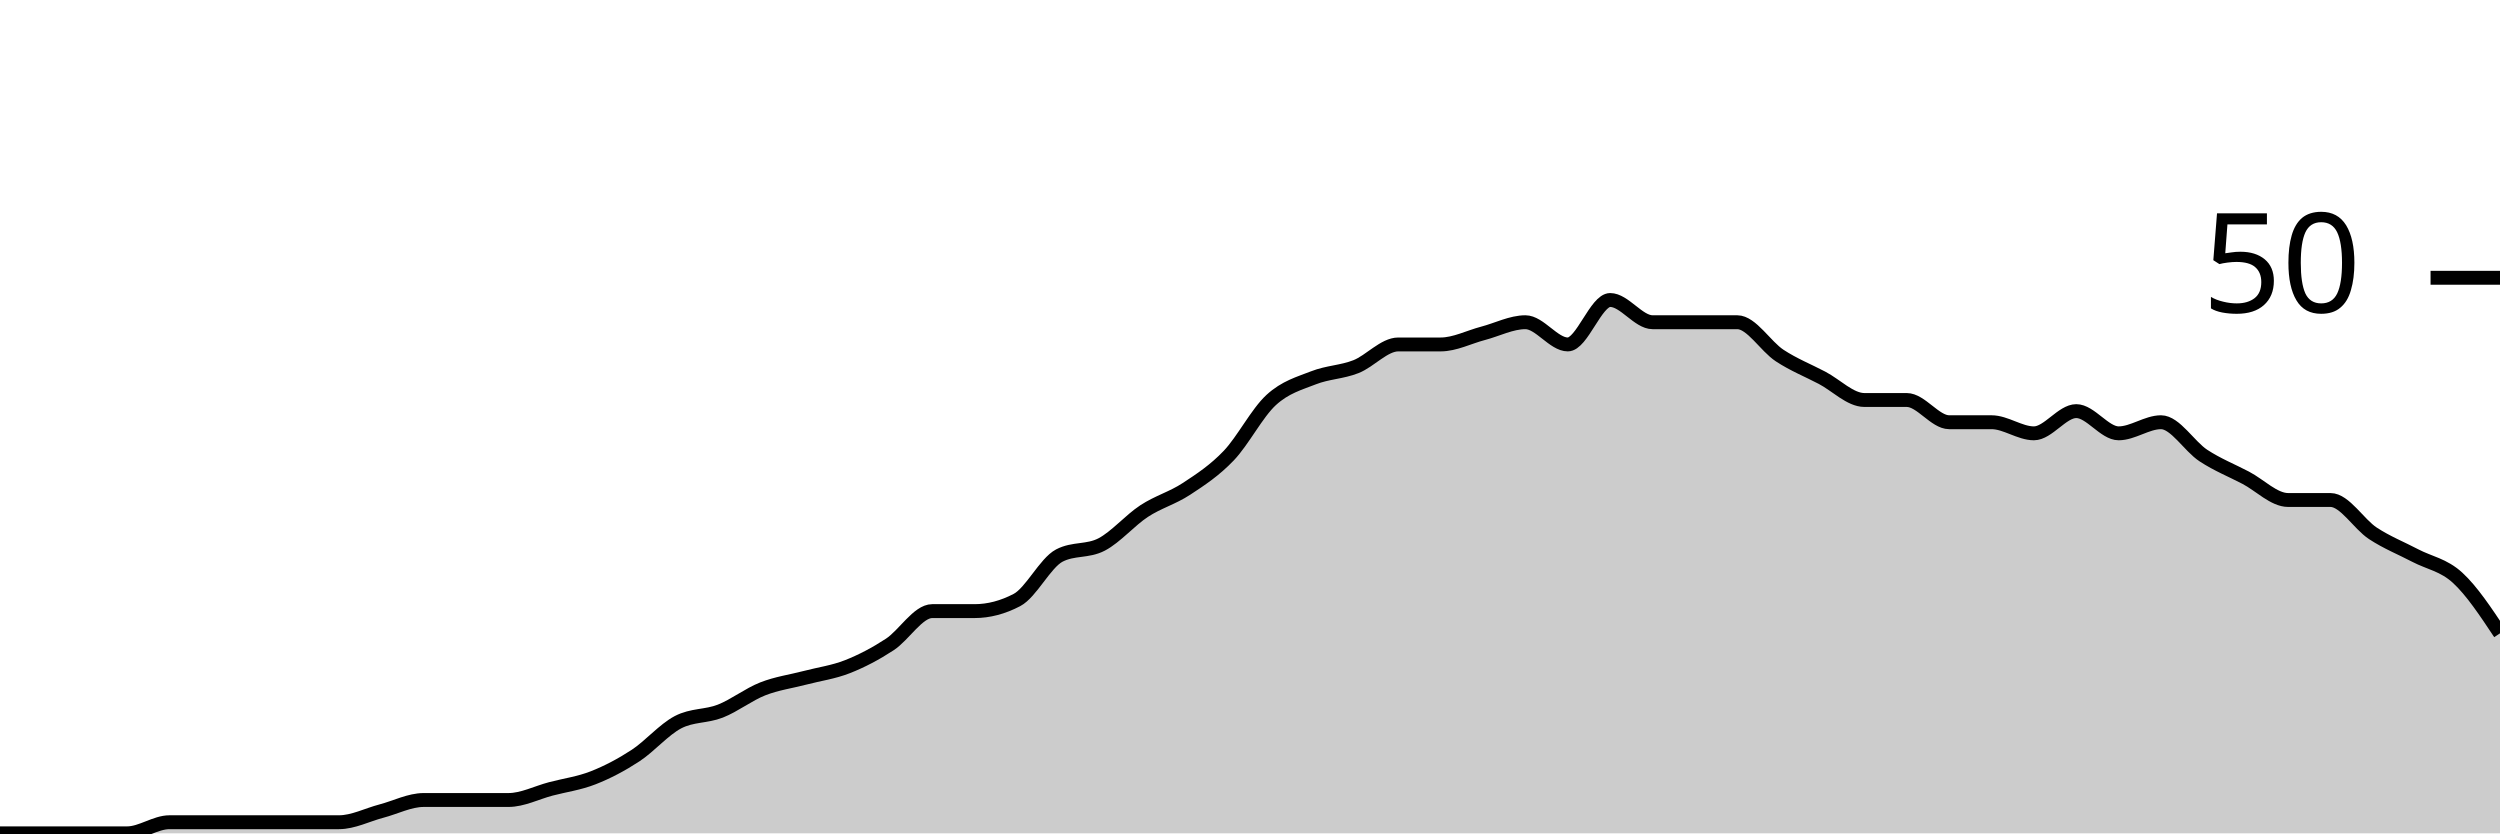
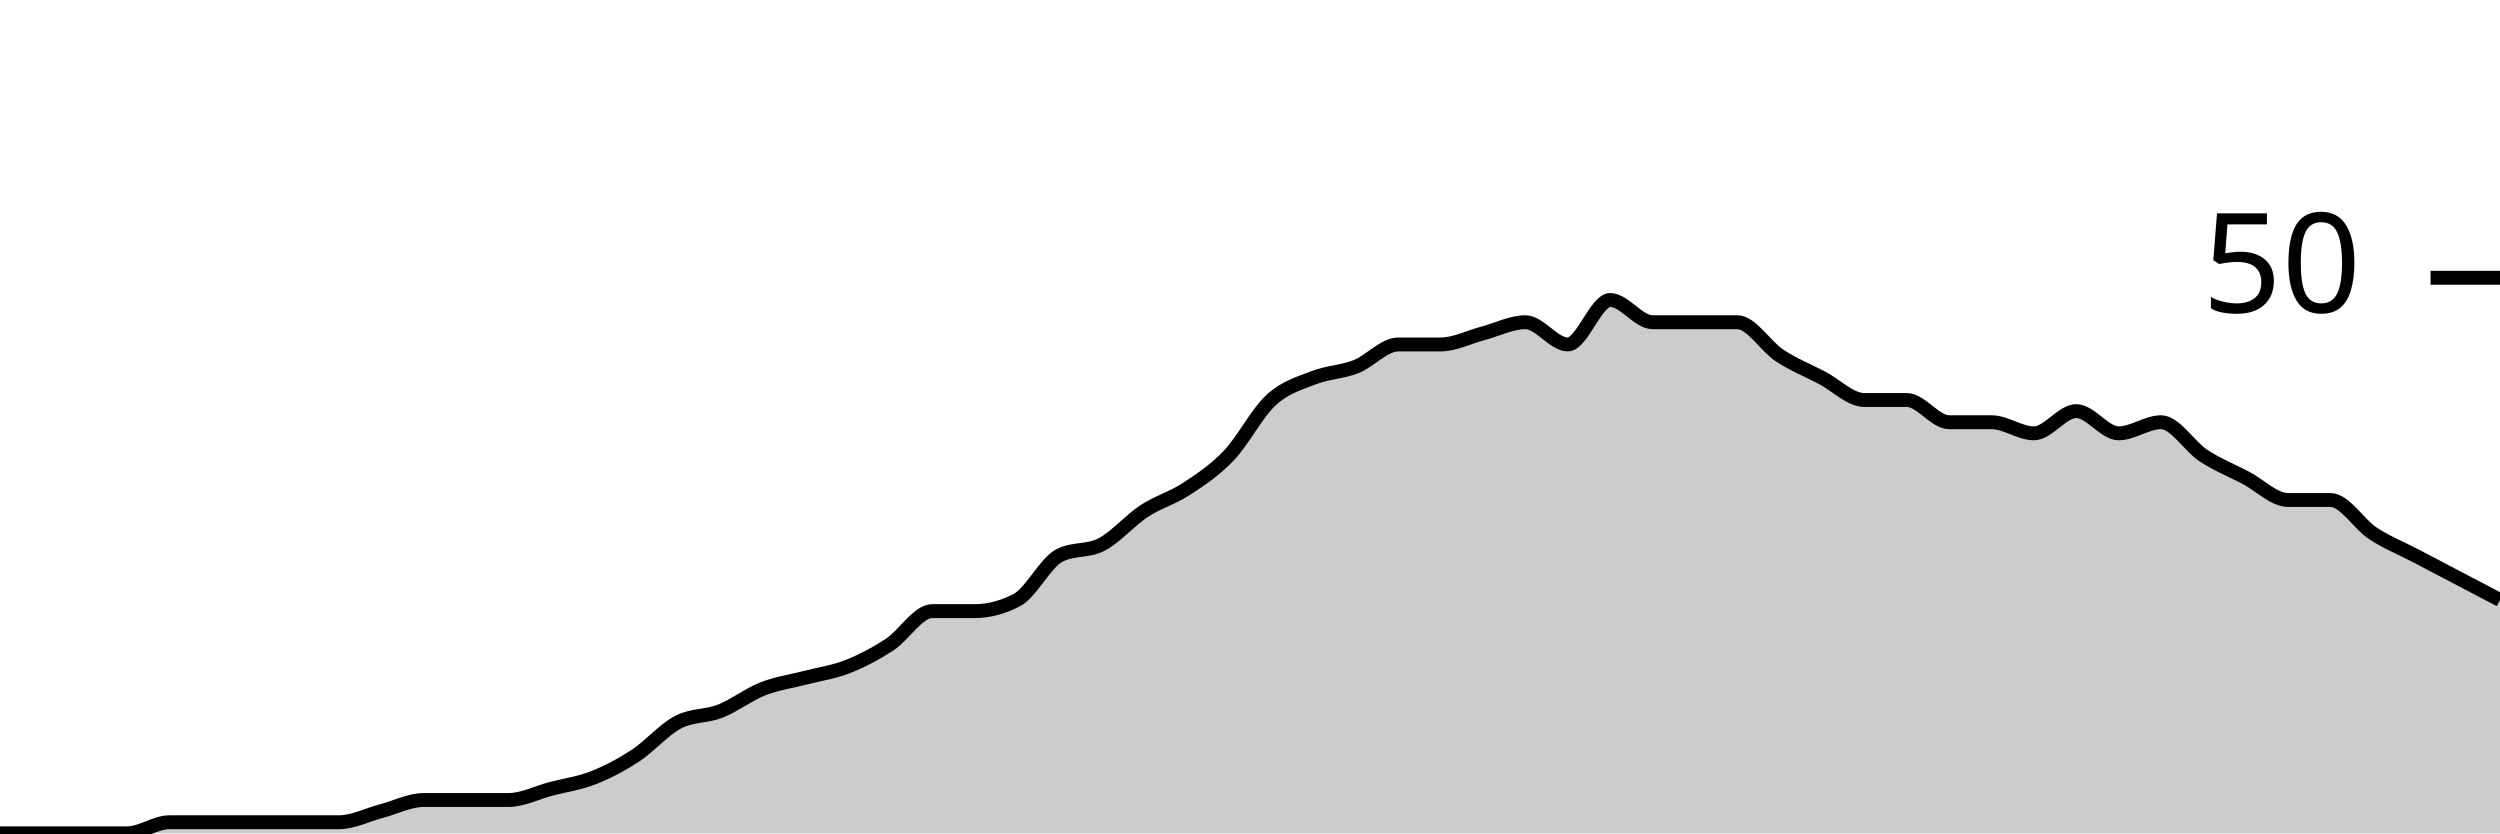
<svg xmlns="http://www.w3.org/2000/svg" viewBox="0 0 180 60">
  <g transform="translate(0,20)">
-     <path class="area" fill="rgba(0, 0, 0, 0.2)" d="M0,40C1.017,40,2.034,40,3.051,40C4.068,40,5.085,40,6.102,40C7.119,40,8.136,40,9.153,40C10.169,40,11.186,39.2,12.203,39.2C13.22,39.2,14.237,39.2,15.254,39.2C16.271,39.2,17.288,39.2,18.305,39.2C19.322,39.2,20.339,39.2,21.356,39.2C22.373,39.2,23.39,39.2,24.407,39.2C25.424,39.2,26.441,38.667,27.458,38.4C28.475,38.133,29.492,37.6,30.508,37.6C31.525,37.6,32.542,37.6,33.559,37.6C34.576,37.6,35.593,37.6,36.61,37.6C37.627,37.6,38.644,37.067,39.661,36.8C40.678,36.533,41.695,36.4,42.712,36C43.729,35.6,44.746,35.067,45.763,34.4C46.78,33.733,47.797,32.533,48.814,32C49.831,31.467,50.847,31.6,51.864,31.2C52.881,30.8,53.898,30,54.915,29.6C55.932,29.2,56.949,29.067,57.966,28.8C58.983,28.533,60,28.4,61.017,28C62.034,27.6,63.051,27.067,64.068,26.4C65.085,25.733,66.102,24,67.119,24C68.136,24,69.153,24,70.169,24C71.186,24,72.203,23.733,73.22,23.2C74.237,22.667,75.254,20.533,76.271,20C77.288,19.467,78.305,19.733,79.322,19.2C80.339,18.667,81.356,17.467,82.373,16.8C83.39,16.133,84.407,15.867,85.424,15.2C86.441,14.533,87.458,13.867,88.475,12.8C89.492,11.733,90.508,9.733,91.525,8.8C92.542,7.867,93.559,7.6,94.576,7.2C95.593,6.8,96.61,6.8,97.627,6.4C98.644,6,99.661,4.8,100.678,4.8C101.695,4.8,102.712,4.8,103.729,4.8C104.746,4.8,105.763,4.267,106.78,4C107.797,3.733,108.814,3.2,109.831,3.2C110.847,3.2,111.864,4.8,112.881,4.8C113.898,4.8,114.915,1.6,115.932,1.6C116.949,1.6,117.966,3.2,118.983,3.2C120,3.2,121.017,3.2,122.034,3.2C123.051,3.2,124.068,3.2,125.085,3.2C126.102,3.2,127.119,4.933,128.136,5.6C129.153,6.267,130.169,6.667,131.186,7.2C132.203,7.733,133.22,8.8,134.237,8.8C135.254,8.8,136.271,8.8,137.288,8.8C138.305,8.8,139.322,10.4,140.339,10.4C141.356,10.4,142.373,10.4,143.39,10.4C144.407,10.4,145.424,11.2,146.441,11.2C147.458,11.2,148.475,9.6,149.492,9.6C150.508,9.6,151.525,11.2,152.542,11.2C153.559,11.2,154.576,10.4,155.593,10.4C156.61,10.4,157.627,12.133,158.644,12.8C159.661,13.467,160.678,13.867,161.695,14.4C162.712,14.933,163.729,16,164.746,16C165.763,16,166.78,16,167.797,16C168.814,16,169.831,17.733,170.847,18.4C171.864,19.067,172.881,19.467,173.898,20C174.915,20.533,175.932,20.667,176.949,21.6C177.966,22.533,178.983,24.067,180,25.6L180,40C178.983,40,177.966,40,176.949,40C175.932,40,174.915,40,173.898,40C172.881,40,171.864,40,170.847,40C169.831,40,168.814,40,167.797,40C166.78,40,165.763,40,164.746,40C163.729,40,162.712,40,161.695,40C160.678,40,159.661,40,158.644,40C157.627,40,156.61,40,155.593,40C154.576,40,153.559,40,152.542,40C151.525,40,150.508,40,149.492,40C148.475,40,147.458,40,146.441,40C145.424,40,144.407,40,143.39,40C142.373,40,141.356,40,140.339,40C139.322,40,138.305,40,137.288,40C136.271,40,135.254,40,134.237,40C133.22,40,132.203,40,131.186,40C130.169,40,129.153,40,128.136,40C127.119,40,126.102,40,125.085,40C124.068,40,123.051,40,122.034,40C121.017,40,120,40,118.983,40C117.966,40,116.949,40,115.932,40C114.915,40,113.898,40,112.881,40C111.864,40,110.847,40,109.831,40C108.814,40,107.797,40,106.78,40C105.763,40,104.746,40,103.729,40C102.712,40,101.695,40,100.678,40C99.661,40,98.644,40,97.627,40C96.61,40,95.593,40,94.576,40C93.559,40,92.542,40,91.525,40C90.508,40,89.492,40,88.475,40C87.458,40,86.441,40,85.424,40C84.407,40,83.39,40,82.373,40C81.356,40,80.339,40,79.322,40C78.305,40,77.288,40,76.271,40C75.254,40,74.237,40,73.22,40C72.203,40,71.186,40,70.169,40C69.153,40,68.136,40,67.119,40C66.102,40,65.085,40,64.068,40C63.051,40,62.034,40,61.017,40C60,40,58.983,40,57.966,40C56.949,40,55.932,40,54.915,40C53.898,40,52.881,40,51.864,40C50.847,40,49.831,40,48.814,40C47.797,40,46.78,40,45.763,40C44.746,40,43.729,40,42.712,40C41.695,40,40.678,40,39.661,40C38.644,40,37.627,40,36.61,40C35.593,40,34.576,40,33.559,40C32.542,40,31.525,40,30.508,40C29.492,40,28.475,40,27.458,40C26.441,40,25.424,40,24.407,40C23.39,40,22.373,40,21.356,40C20.339,40,19.322,40,18.305,40C17.288,40,16.271,40,15.254,40C14.237,40,13.22,40,12.203,40C11.186,40,10.169,40,9.153,40C8.136,40,7.119,40,6.102,40C5.085,40,4.068,40,3.051,40C2.034,40,1.017,40,0,40Z" />
-     <path class="line" stroke="black" fill="none" d="M0,40C1.017,40,2.034,40,3.051,40C4.068,40,5.085,40,6.102,40C7.119,40,8.136,40,9.153,40C10.169,40,11.186,39.2,12.203,39.2C13.22,39.2,14.237,39.2,15.254,39.2C16.271,39.2,17.288,39.2,18.305,39.2C19.322,39.2,20.339,39.2,21.356,39.2C22.373,39.2,23.39,39.2,24.407,39.2C25.424,39.2,26.441,38.667,27.458,38.4C28.475,38.133,29.492,37.6,30.508,37.6C31.525,37.6,32.542,37.6,33.559,37.6C34.576,37.6,35.593,37.6,36.61,37.6C37.627,37.6,38.644,37.067,39.661,36.8C40.678,36.533,41.695,36.4,42.712,36C43.729,35.6,44.746,35.067,45.763,34.4C46.78,33.733,47.797,32.533,48.814,32C49.831,31.467,50.847,31.6,51.864,31.2C52.881,30.8,53.898,30,54.915,29.6C55.932,29.2,56.949,29.067,57.966,28.8C58.983,28.533,60,28.4,61.017,28C62.034,27.6,63.051,27.067,64.068,26.4C65.085,25.733,66.102,24,67.119,24C68.136,24,69.153,24,70.169,24C71.186,24,72.203,23.733,73.22,23.2C74.237,22.667,75.254,20.533,76.271,20C77.288,19.467,78.305,19.733,79.322,19.2C80.339,18.667,81.356,17.467,82.373,16.8C83.39,16.133,84.407,15.867,85.424,15.2C86.441,14.533,87.458,13.867,88.475,12.8C89.492,11.733,90.508,9.733,91.525,8.8C92.542,7.867,93.559,7.6,94.576,7.2C95.593,6.8,96.61,6.8,97.627,6.4C98.644,6,99.661,4.8,100.678,4.8C101.695,4.8,102.712,4.8,103.729,4.8C104.746,4.8,105.763,4.267,106.78,4C107.797,3.733,108.814,3.2,109.831,3.2C110.847,3.2,111.864,4.8,112.881,4.8C113.898,4.8,114.915,1.6,115.932,1.6C116.949,1.6,117.966,3.2,118.983,3.2C120,3.2,121.017,3.2,122.034,3.2C123.051,3.2,124.068,3.2,125.085,3.2C126.102,3.2,127.119,4.933,128.136,5.6C129.153,6.267,130.169,6.667,131.186,7.2C132.203,7.733,133.22,8.8,134.237,8.8C135.254,8.8,136.271,8.8,137.288,8.8C138.305,8.8,139.322,10.4,140.339,10.4C141.356,10.4,142.373,10.4,143.39,10.4C144.407,10.4,145.424,11.2,146.441,11.2C147.458,11.2,148.475,9.6,149.492,9.6C150.508,9.6,151.525,11.2,152.542,11.2C153.559,11.2,154.576,10.4,155.593,10.4C156.61,10.4,157.627,12.133,158.644,12.8C159.661,13.467,160.678,13.867,161.695,14.4C162.712,14.933,163.729,16,164.746,16C165.763,16,166.78,16,167.797,16C168.814,16,169.831,17.733,170.847,18.4C171.864,19.067,172.881,19.467,173.898,20C174.915,20.533,175.932,20.667,176.949,21.6C177.966,22.533,178.983,24.067,180,25.6" />
+     <path class="area" fill="rgba(0, 0, 0, 0.2)" d="M0,40C1.017,40,2.034,40,3.051,40C4.068,40,5.085,40,6.102,40C7.119,40,8.136,40,9.153,40C10.169,40,11.186,39.2,12.203,39.2C13.22,39.2,14.237,39.2,15.254,39.2C16.271,39.2,17.288,39.2,18.305,39.2C19.322,39.2,20.339,39.2,21.356,39.2C22.373,39.2,23.39,39.2,24.407,39.2C25.424,39.2,26.441,38.667,27.458,38.4C28.475,38.133,29.492,37.6,30.508,37.6C31.525,37.6,32.542,37.6,33.559,37.6C34.576,37.6,35.593,37.6,36.61,37.6C37.627,37.6,38.644,37.067,39.661,36.8C40.678,36.533,41.695,36.4,42.712,36C43.729,35.6,44.746,35.067,45.763,34.4C46.78,33.733,47.797,32.533,48.814,32C49.831,31.467,50.847,31.6,51.864,31.2C52.881,30.8,53.898,30,54.915,29.6C55.932,29.2,56.949,29.067,57.966,28.8C58.983,28.533,60,28.4,61.017,28C62.034,27.6,63.051,27.067,64.068,26.4C65.085,25.733,66.102,24,67.119,24C68.136,24,69.153,24,70.169,24C71.186,24,72.203,23.733,73.22,23.2C74.237,22.667,75.254,20.533,76.271,20C77.288,19.467,78.305,19.733,79.322,19.2C80.339,18.667,81.356,17.467,82.373,16.8C83.39,16.133,84.407,15.867,85.424,15.2C86.441,14.533,87.458,13.867,88.475,12.8C89.492,11.733,90.508,9.733,91.525,8.8C92.542,7.867,93.559,7.6,94.576,7.2C95.593,6.8,96.61,6.8,97.627,6.4C98.644,6,99.661,4.8,100.678,4.8C101.695,4.8,102.712,4.8,103.729,4.8C104.746,4.8,105.763,4.267,106.78,4C107.797,3.733,108.814,3.2,109.831,3.2C110.847,3.2,111.864,4.8,112.881,4.8C113.898,4.8,114.915,1.6,115.932,1.6C116.949,1.6,117.966,3.2,118.983,3.2C120,3.2,121.017,3.2,122.034,3.2C123.051,3.2,124.068,3.2,125.085,3.2C126.102,3.2,127.119,4.933,128.136,5.6C129.153,6.267,130.169,6.667,131.186,7.2C132.203,7.733,133.22,8.8,134.237,8.8C135.254,8.8,136.271,8.8,137.288,8.8C138.305,8.8,139.322,10.4,140.339,10.4C141.356,10.4,142.373,10.4,143.39,10.4C144.407,10.4,145.424,11.2,146.441,11.2C147.458,11.2,148.475,9.6,149.492,9.6C150.508,9.6,151.525,11.2,152.542,11.2C153.559,11.2,154.576,10.4,155.593,10.4C156.61,10.4,157.627,12.133,158.644,12.8C159.661,13.467,160.678,13.867,161.695,14.4C162.712,14.933,163.729,16,164.746,16C165.763,16,166.78,16,167.797,16C168.814,16,169.831,17.733,170.847,18.4C171.864,19.067,172.881,19.467,173.898,20C174.915,20.533,175.932,21.067,176.949,21.6C177.966,22.133,178.983,22.667,180,23.2L180,40C178.983,40,177.966,40,176.949,40C175.932,40,174.915,40,173.898,40C172.881,40,171.864,40,170.847,40C169.831,40,168.814,40,167.797,40C166.78,40,165.763,40,164.746,40C163.729,40,162.712,40,161.695,40C160.678,40,159.661,40,158.644,40C157.627,40,156.61,40,155.593,40C154.576,40,153.559,40,152.542,40C151.525,40,150.508,40,149.492,40C148.475,40,147.458,40,146.441,40C145.424,40,144.407,40,143.39,40C142.373,40,141.356,40,140.339,40C139.322,40,138.305,40,137.288,40C136.271,40,135.254,40,134.237,40C133.22,40,132.203,40,131.186,40C130.169,40,129.153,40,128.136,40C127.119,40,126.102,40,125.085,40C124.068,40,123.051,40,122.034,40C121.017,40,120,40,118.983,40C117.966,40,116.949,40,115.932,40C114.915,40,113.898,40,112.881,40C111.864,40,110.847,40,109.831,40C108.814,40,107.797,40,106.78,40C105.763,40,104.746,40,103.729,40C102.712,40,101.695,40,100.678,40C99.661,40,98.644,40,97.627,40C96.61,40,95.593,40,94.576,40C93.559,40,92.542,40,91.525,40C90.508,40,89.492,40,88.475,40C87.458,40,86.441,40,85.424,40C84.407,40,83.39,40,82.373,40C81.356,40,80.339,40,79.322,40C78.305,40,77.288,40,76.271,40C75.254,40,74.237,40,73.22,40C72.203,40,71.186,40,70.169,40C69.153,40,68.136,40,67.119,40C66.102,40,65.085,40,64.068,40C63.051,40,62.034,40,61.017,40C60,40,58.983,40,57.966,40C56.949,40,55.932,40,54.915,40C53.898,40,52.881,40,51.864,40C50.847,40,49.831,40,48.814,40C47.797,40,46.78,40,45.763,40C44.746,40,43.729,40,42.712,40C41.695,40,40.678,40,39.661,40C38.644,40,37.627,40,36.61,40C35.593,40,34.576,40,33.559,40C32.542,40,31.525,40,30.508,40C29.492,40,28.475,40,27.458,40C26.441,40,25.424,40,24.407,40C23.39,40,22.373,40,21.356,40C20.339,40,19.322,40,18.305,40C17.288,40,16.271,40,15.254,40C14.237,40,13.22,40,12.203,40C11.186,40,10.169,40,9.153,40C8.136,40,7.119,40,6.102,40C5.085,40,4.068,40,3.051,40C2.034,40,1.017,40,0,40Z" />
+     <path class="line" stroke="black" fill="none" d="M0,40C1.017,40,2.034,40,3.051,40C4.068,40,5.085,40,6.102,40C7.119,40,8.136,40,9.153,40C10.169,40,11.186,39.2,12.203,39.2C13.22,39.2,14.237,39.2,15.254,39.2C16.271,39.2,17.288,39.2,18.305,39.2C19.322,39.2,20.339,39.2,21.356,39.2C22.373,39.2,23.39,39.2,24.407,39.2C25.424,39.2,26.441,38.667,27.458,38.4C28.475,38.133,29.492,37.6,30.508,37.6C31.525,37.6,32.542,37.6,33.559,37.6C34.576,37.6,35.593,37.6,36.61,37.6C37.627,37.6,38.644,37.067,39.661,36.8C40.678,36.533,41.695,36.4,42.712,36C43.729,35.6,44.746,35.067,45.763,34.4C46.78,33.733,47.797,32.533,48.814,32C49.831,31.467,50.847,31.6,51.864,31.2C52.881,30.8,53.898,30,54.915,29.6C55.932,29.2,56.949,29.067,57.966,28.8C58.983,28.533,60,28.4,61.017,28C62.034,27.6,63.051,27.067,64.068,26.4C65.085,25.733,66.102,24,67.119,24C68.136,24,69.153,24,70.169,24C71.186,24,72.203,23.733,73.22,23.2C74.237,22.667,75.254,20.533,76.271,20C77.288,19.467,78.305,19.733,79.322,19.2C80.339,18.667,81.356,17.467,82.373,16.8C83.39,16.133,84.407,15.867,85.424,15.2C86.441,14.533,87.458,13.867,88.475,12.8C89.492,11.733,90.508,9.733,91.525,8.8C92.542,7.867,93.559,7.6,94.576,7.2C95.593,6.8,96.61,6.8,97.627,6.4C98.644,6,99.661,4.8,100.678,4.8C101.695,4.8,102.712,4.8,103.729,4.8C104.746,4.8,105.763,4.267,106.78,4C107.797,3.733,108.814,3.2,109.831,3.2C110.847,3.2,111.864,4.8,112.881,4.8C113.898,4.8,114.915,1.6,115.932,1.6C116.949,1.6,117.966,3.2,118.983,3.2C120,3.2,121.017,3.2,122.034,3.2C123.051,3.2,124.068,3.2,125.085,3.2C126.102,3.2,127.119,4.933,128.136,5.6C129.153,6.267,130.169,6.667,131.186,7.2C132.203,7.733,133.22,8.8,134.237,8.8C135.254,8.8,136.271,8.8,137.288,8.8C138.305,8.8,139.322,10.4,140.339,10.4C141.356,10.4,142.373,10.4,143.39,10.4C144.407,10.4,145.424,11.2,146.441,11.2C147.458,11.2,148.475,9.6,149.492,9.6C150.508,9.6,151.525,11.2,152.542,11.2C153.559,11.2,154.576,10.4,155.593,10.4C156.61,10.4,157.627,12.133,158.644,12.8C159.661,13.467,160.678,13.867,161.695,14.4C162.712,14.933,163.729,16,164.746,16C165.763,16,166.78,16,167.797,16C168.814,16,169.831,17.733,170.847,18.4C171.864,19.067,172.881,19.467,173.898,20C174.915,20.533,175.932,21.067,176.949,21.6C177.966,22.133,178.983,22.667,180,23.2" />
    <path class="axis-ceiling" stroke-width="1" stroke="black" fill="none" d="M175,0L180,0" />
    <text class="axis-ceiling-label" font-family="sans-serif" text-anchor="end" font-size="10px" x="170" y="2.5">50</text>
  </g>
</svg>
